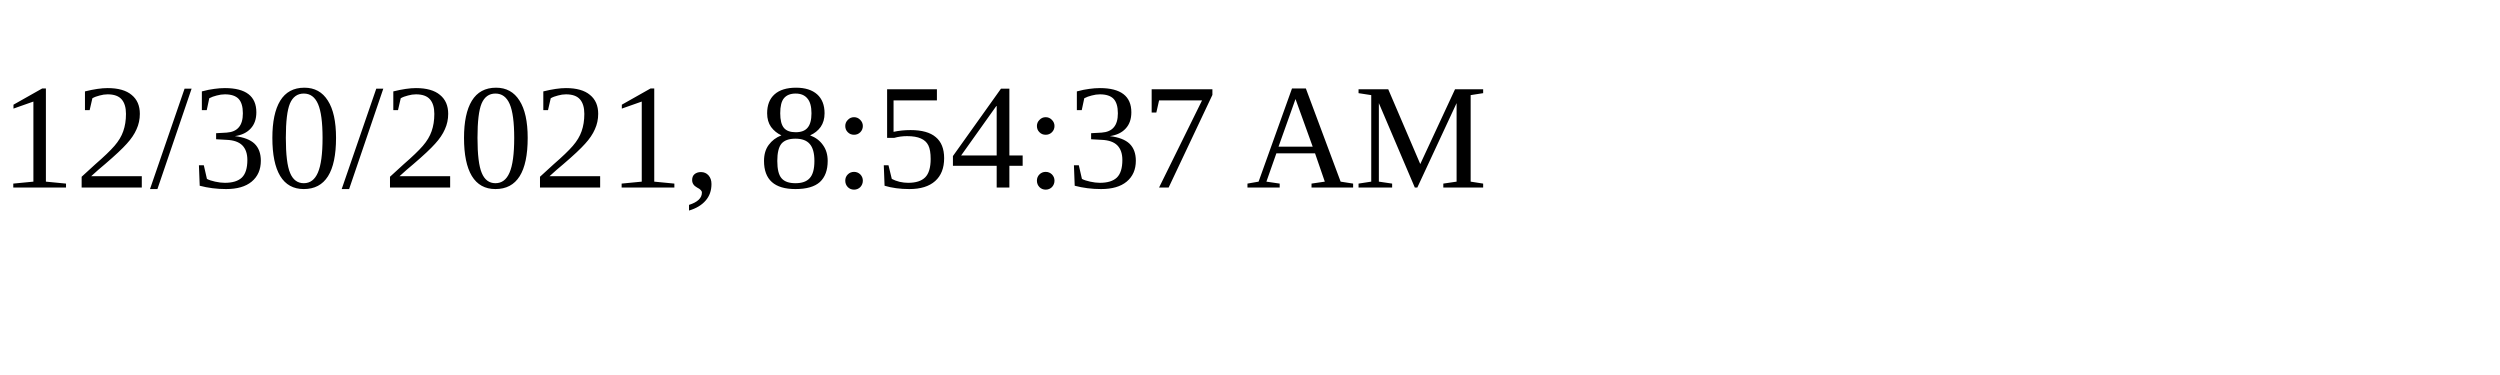
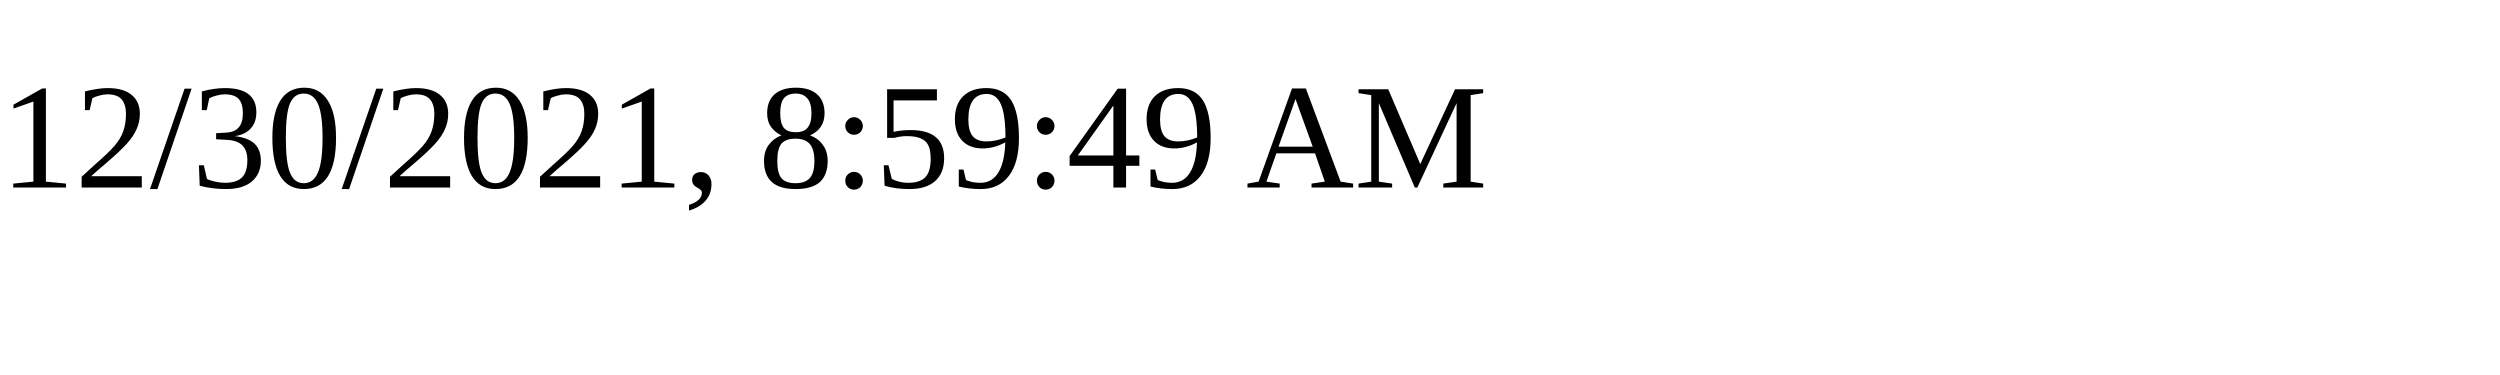
<svg xmlns="http://www.w3.org/2000/svg" height="30" width="200">
-   <text x="0" y="15">12/30/2021, 8:54:37 AM</text>
+   <text x="0" y="15">12/30/2021, 8:59:49 AM</text>
</svg>
